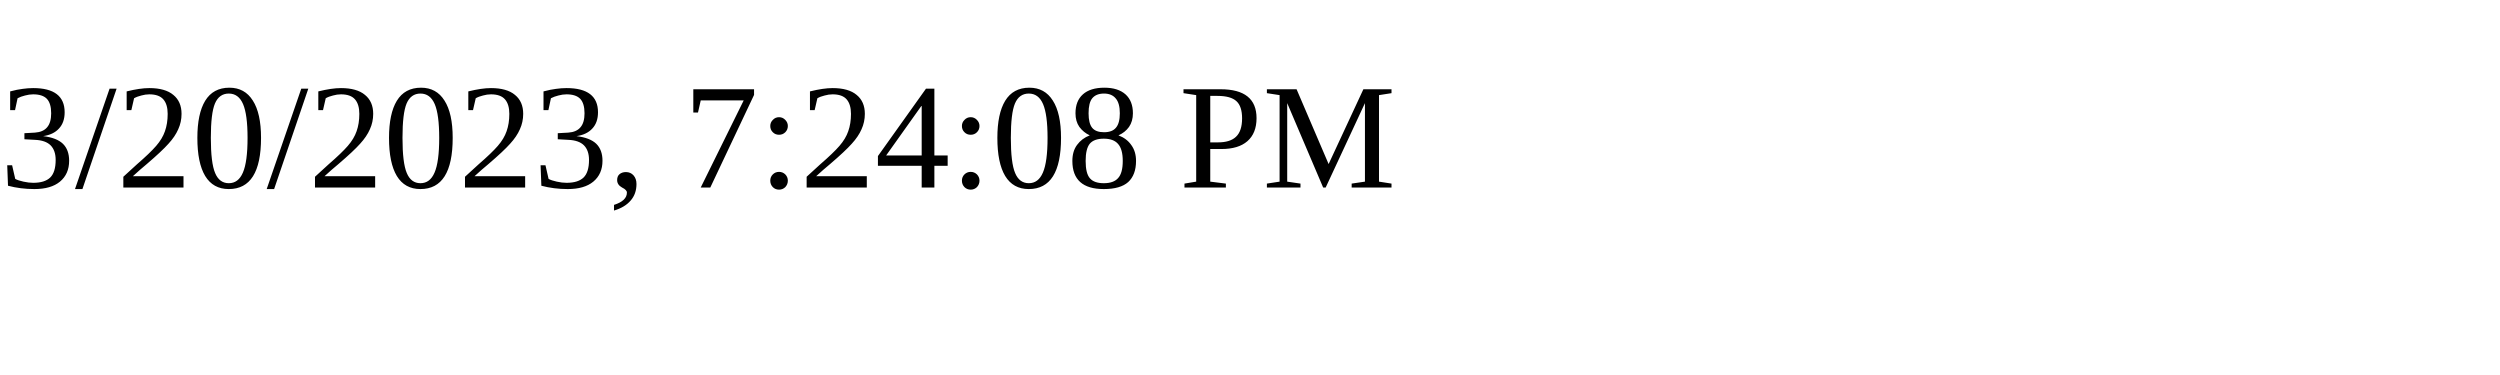
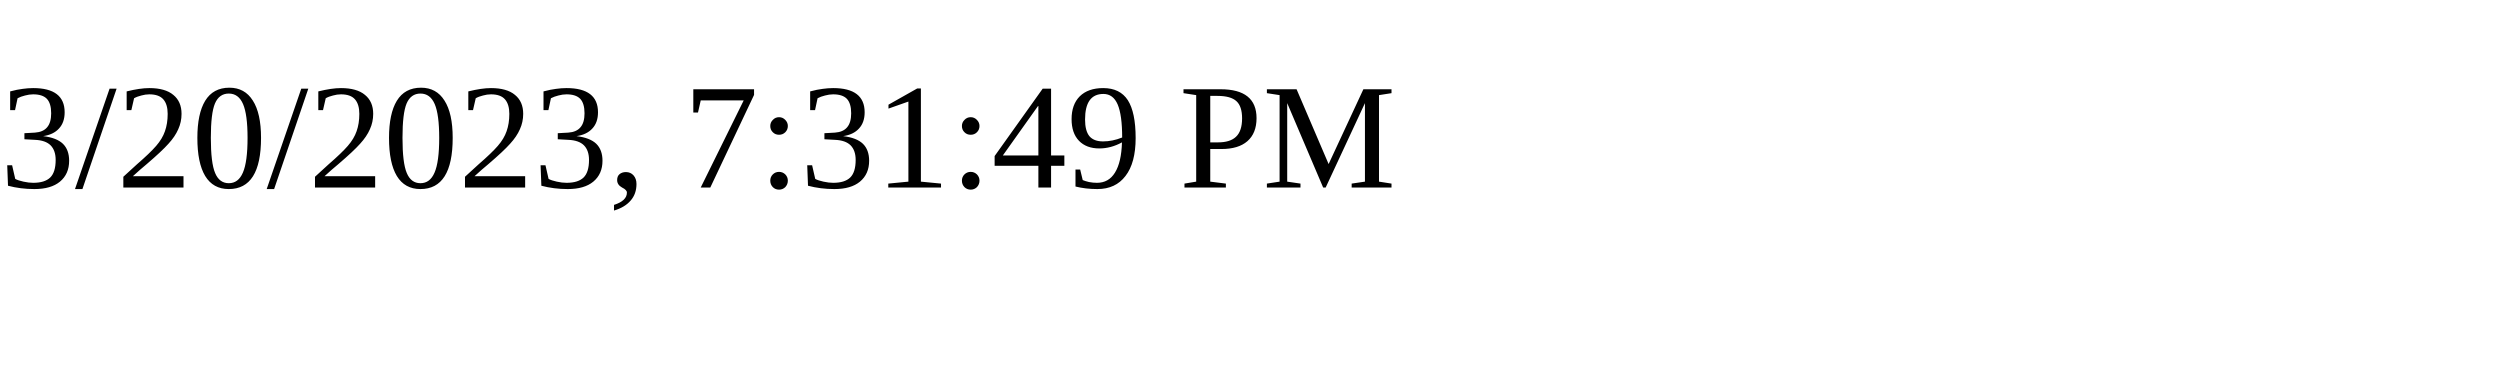
<svg xmlns="http://www.w3.org/2000/svg" height="30" width="200">
-   <text x="0" y="15">3/20/2023, 7:24:08 PM</text>
+   <text x="0" y="15">3/20/2023, 7:31:49 PM</text>
</svg>
